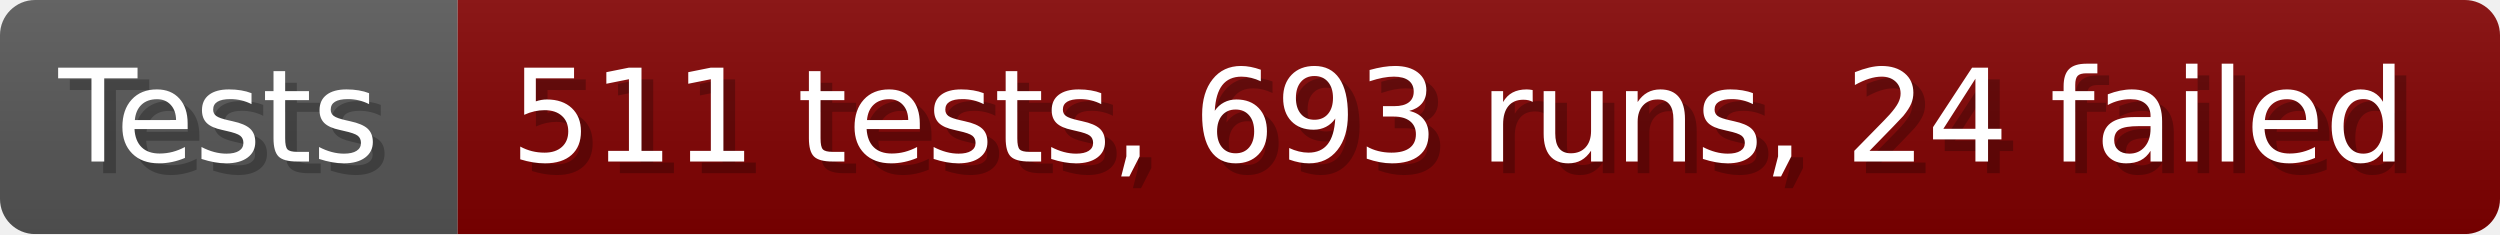
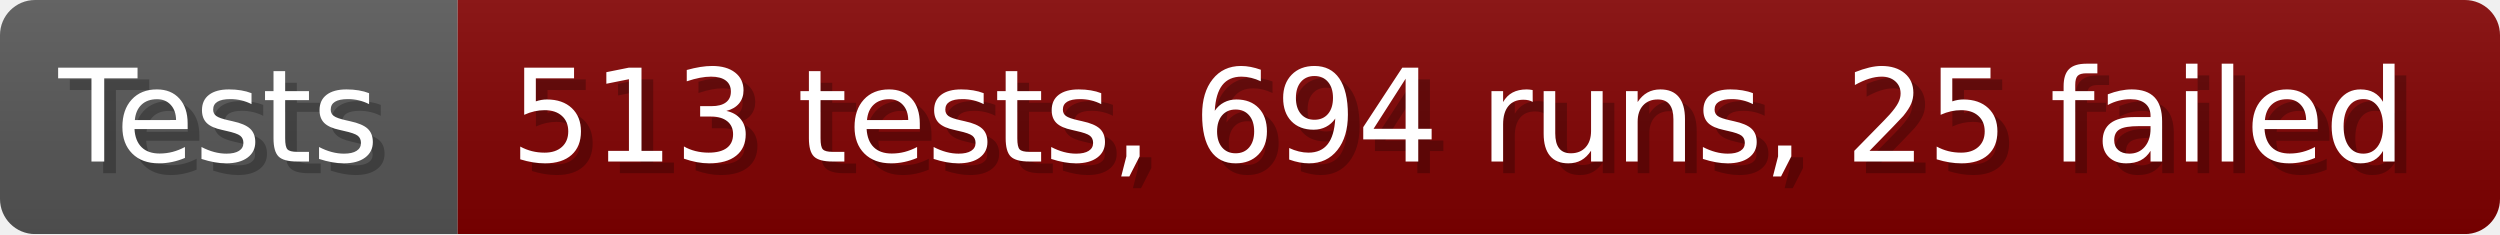
- <svg xmlns="http://www.w3.org/2000/svg" width="213.6" height="20" viewBox="0 0 2136 200" role="img" aria-label="Tests: 511 tests, 693 runs, 24 failed">
+ <svg xmlns="http://www.w3.org/2000/svg" width="213.6" height="20" viewBox="0 0 2136 200" role="img" aria-label="Tests: 513 tests, 694 runs, 25 failed">
  <linearGradient id="a" x2="0" y2="100%">
    <stop offset="0" stop-opacity=".1" stop-color="#EEE" />
    <stop offset="1" stop-opacity=".1" />
  </linearGradient>
  <mask id="m">
    <rect width="2136" height="200" rx="30" fill="#FFF" />
  </mask>
  <g mask="url(#m)">
    <rect width="391" height="200" fill="#555" />
    <rect width="1745" height="200" fill="#800000" x="391" />
    <rect width="2136" height="200" fill="url(#a)" />
  </g>
  <g aria-hidden="true" fill="#fff" text-anchor="start" font-family="Verdana,DejaVu Sans,sans-serif" font-size="110">
    <text x="60" y="148" textLength="291" fill="#000" opacity="0.25">Tests</text>
    <text x="50" y="138" textLength="291">Tests</text>
-     <text x="446" y="148" textLength="1645" fill="#000" opacity="0.25">511 tests, 693 runs, 24 failed</text>
-     <text x="436" y="138" textLength="1645">511 tests, 693 runs, 24 failed</text>
+     <text x="446" y="148" textLength="1645" fill="#000" opacity="0.25">513 tests, 694 runs, 25 failed</text>
+     <text x="436" y="138" textLength="1645">513 tests, 694 runs, 25 failed</text>
  </g>
</svg>
